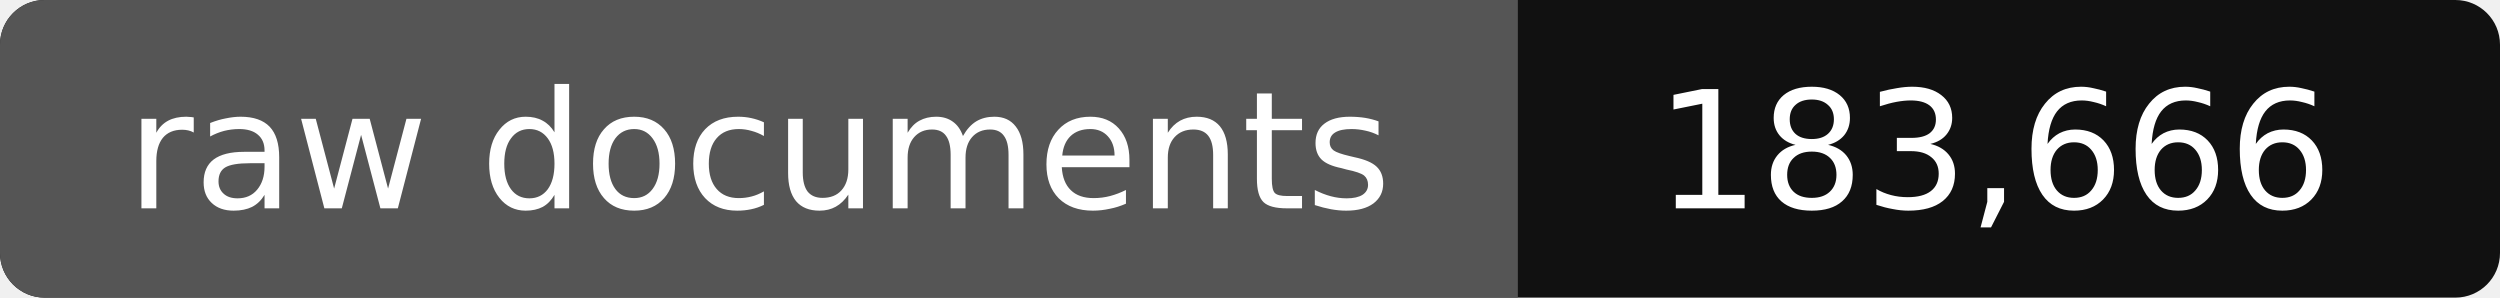
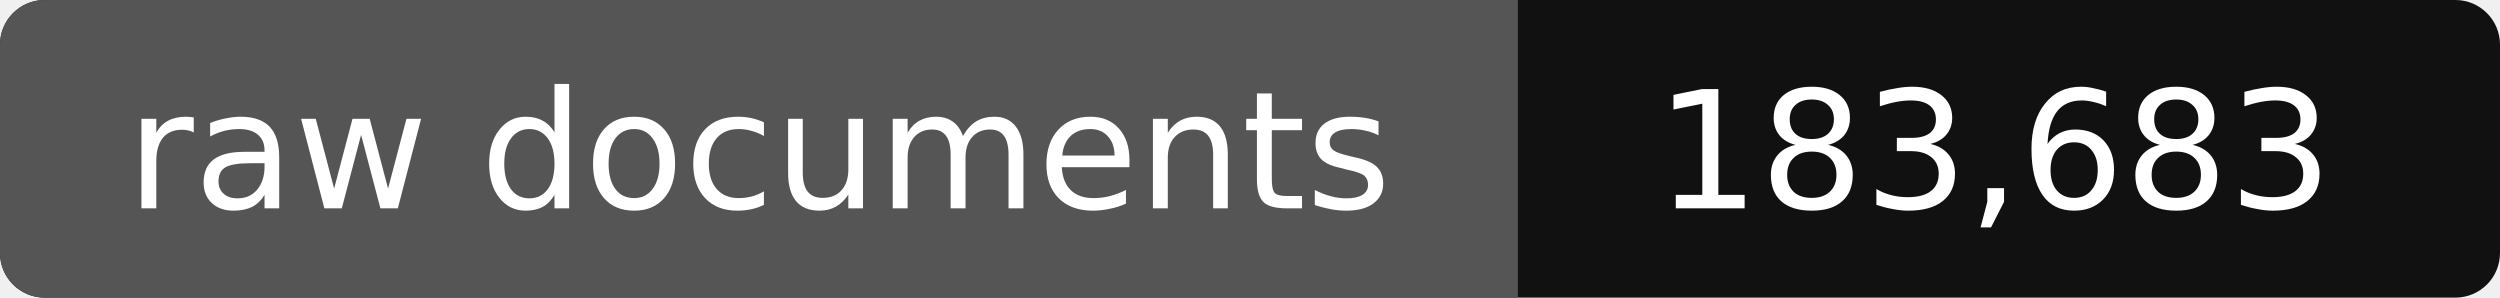
- <svg xmlns="http://www.w3.org/2000/svg" width="168" height="20" role="img" aria-label="raw documents: 183,666">
+ <svg xmlns="http://www.w3.org/2000/svg" width="168" height="20" role="img" aria-label="raw documents: 183,683">
  <rect width="168" height="20" rx="3" fill="#111" />
  <path fill="#555" d="M3 0h99v20H3a3 3 0 0 1-3-3V3a3 3 0 0 1 3-3z" />
  <g fill="#fff" text-anchor="middle" font-family="Verdana,DejaVu Sans,sans-serif" font-size="11">
    <text x="51" y="14">raw documents</text>
-     <text x="134" y="14">183,666</text>
+     <text x="134" y="14">183,683</text>
  </g>
</svg>
